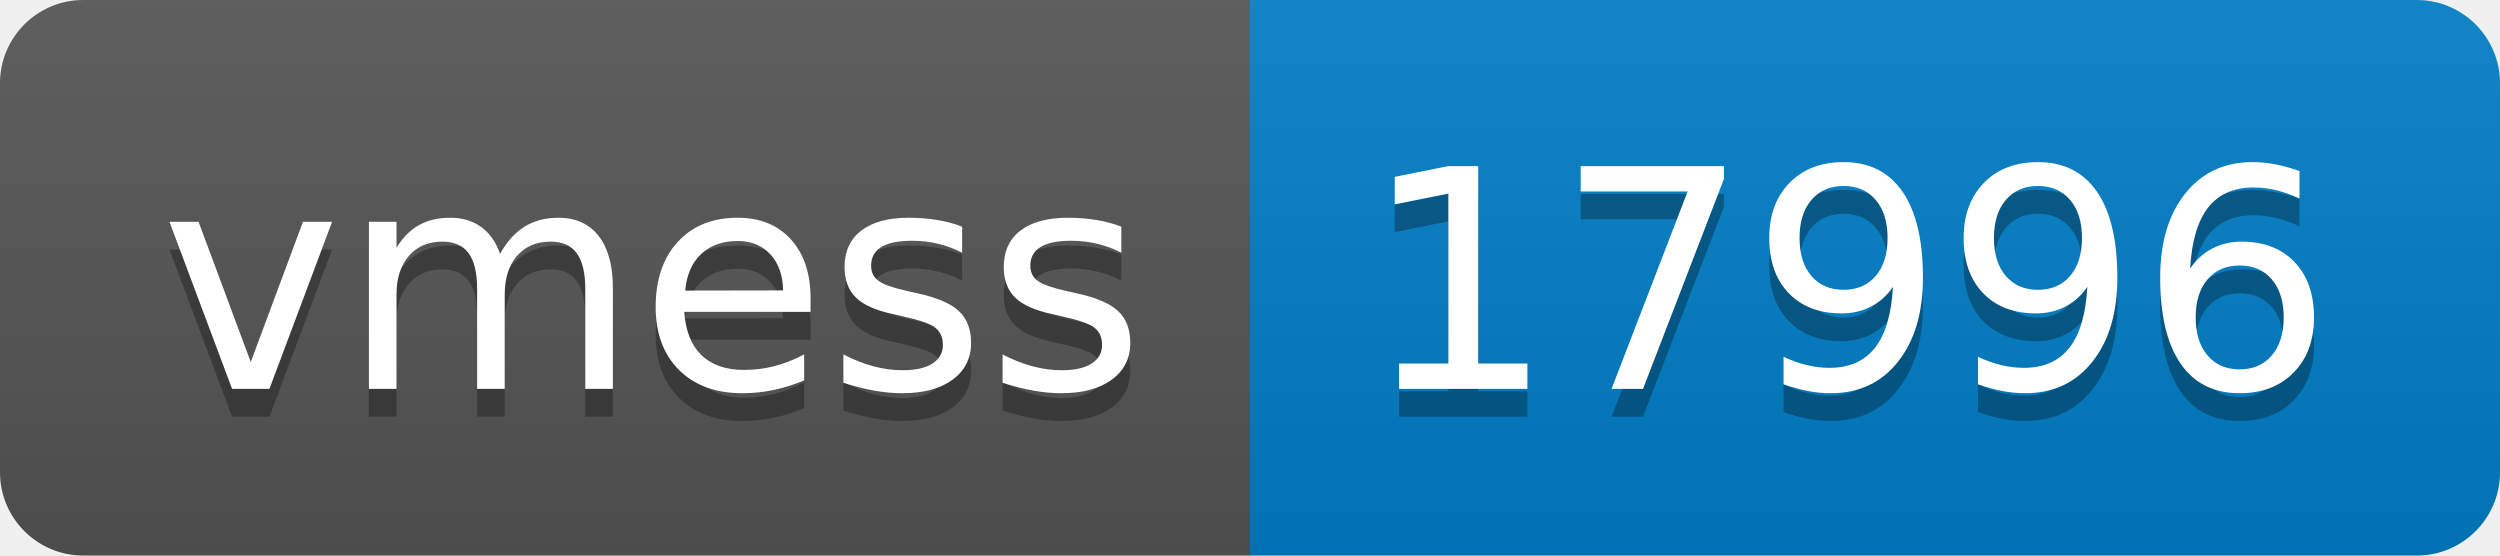
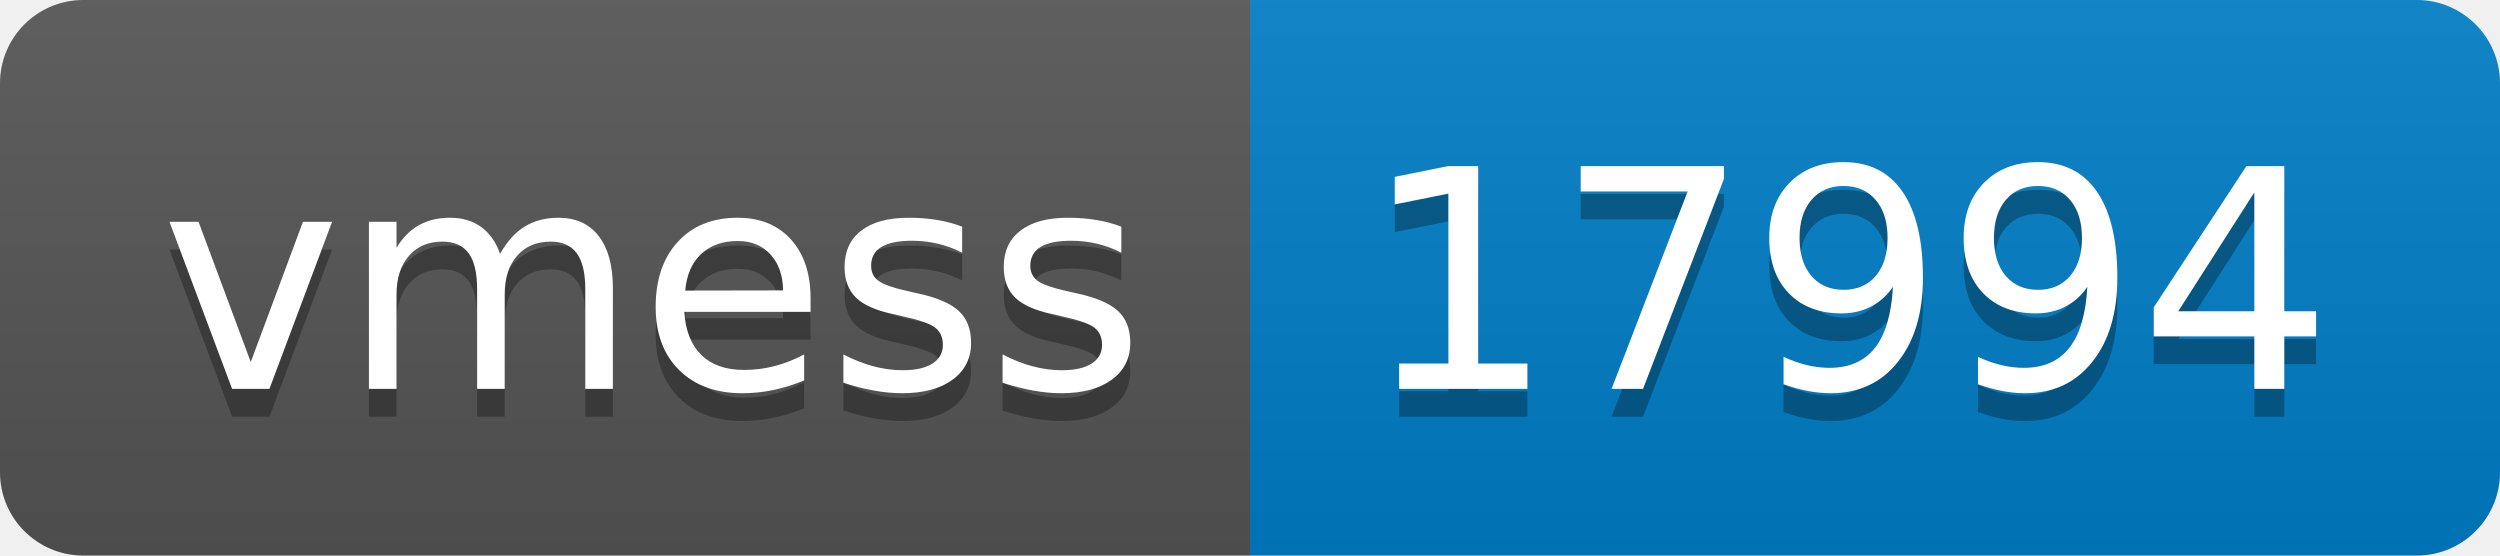
- <svg xmlns="http://www.w3.org/2000/svg" width="90" height="20" role="img" aria-label="vmess: 17996">
+ <svg xmlns="http://www.w3.org/2000/svg" width="90" height="20" role="img" aria-label="vmess: 17994">
  <linearGradient id="s" x2="0" y2="100%">
    <stop offset="0" stop-color="#bbb" stop-opacity=".1" />
    <stop offset="1" stop-opacity=".1" />
  </linearGradient>
  <clipPath id="r">
    <rect width="90" height="20" rx="3" fill="#fff" />
  </clipPath>
  <g clip-path="url(#r)">
    <rect width="45" height="20" fill="#555" />
    <rect x="45" width="45" height="20" fill="#007ec6" />
    <rect width="90" height="20" fill="url(#s)" />
  </g>
  <g fill="#fff" text-anchor="middle" font-family="Verdana,Geneva,DejaVu Sans,sans-serif" text-rendering="geometricPrecision" font-size="110">
    <text aria-hidden="true" x="235" y="150" fill="#010101" fill-opacity=".3" transform="scale(.1)" textLength="350">vmess</text>
    <text x="235" y="140" transform="scale(.1)" fill="#fff" textLength="350">vmess</text>
-     <text aria-hidden="true" x="665" y="150" fill="#010101" fill-opacity=".3" transform="scale(.1)" textLength="350">17996</text>
-     <text x="665" y="140" transform="scale(.1)" fill="#fff" textLength="350">17996</text>
+     <text aria-hidden="true" x="665" y="150" fill="#010101" fill-opacity=".3" transform="scale(.1)" textLength="350">17994</text>
+     <text x="665" y="140" transform="scale(.1)" fill="#fff" textLength="350">17994</text>
  </g>
</svg>
